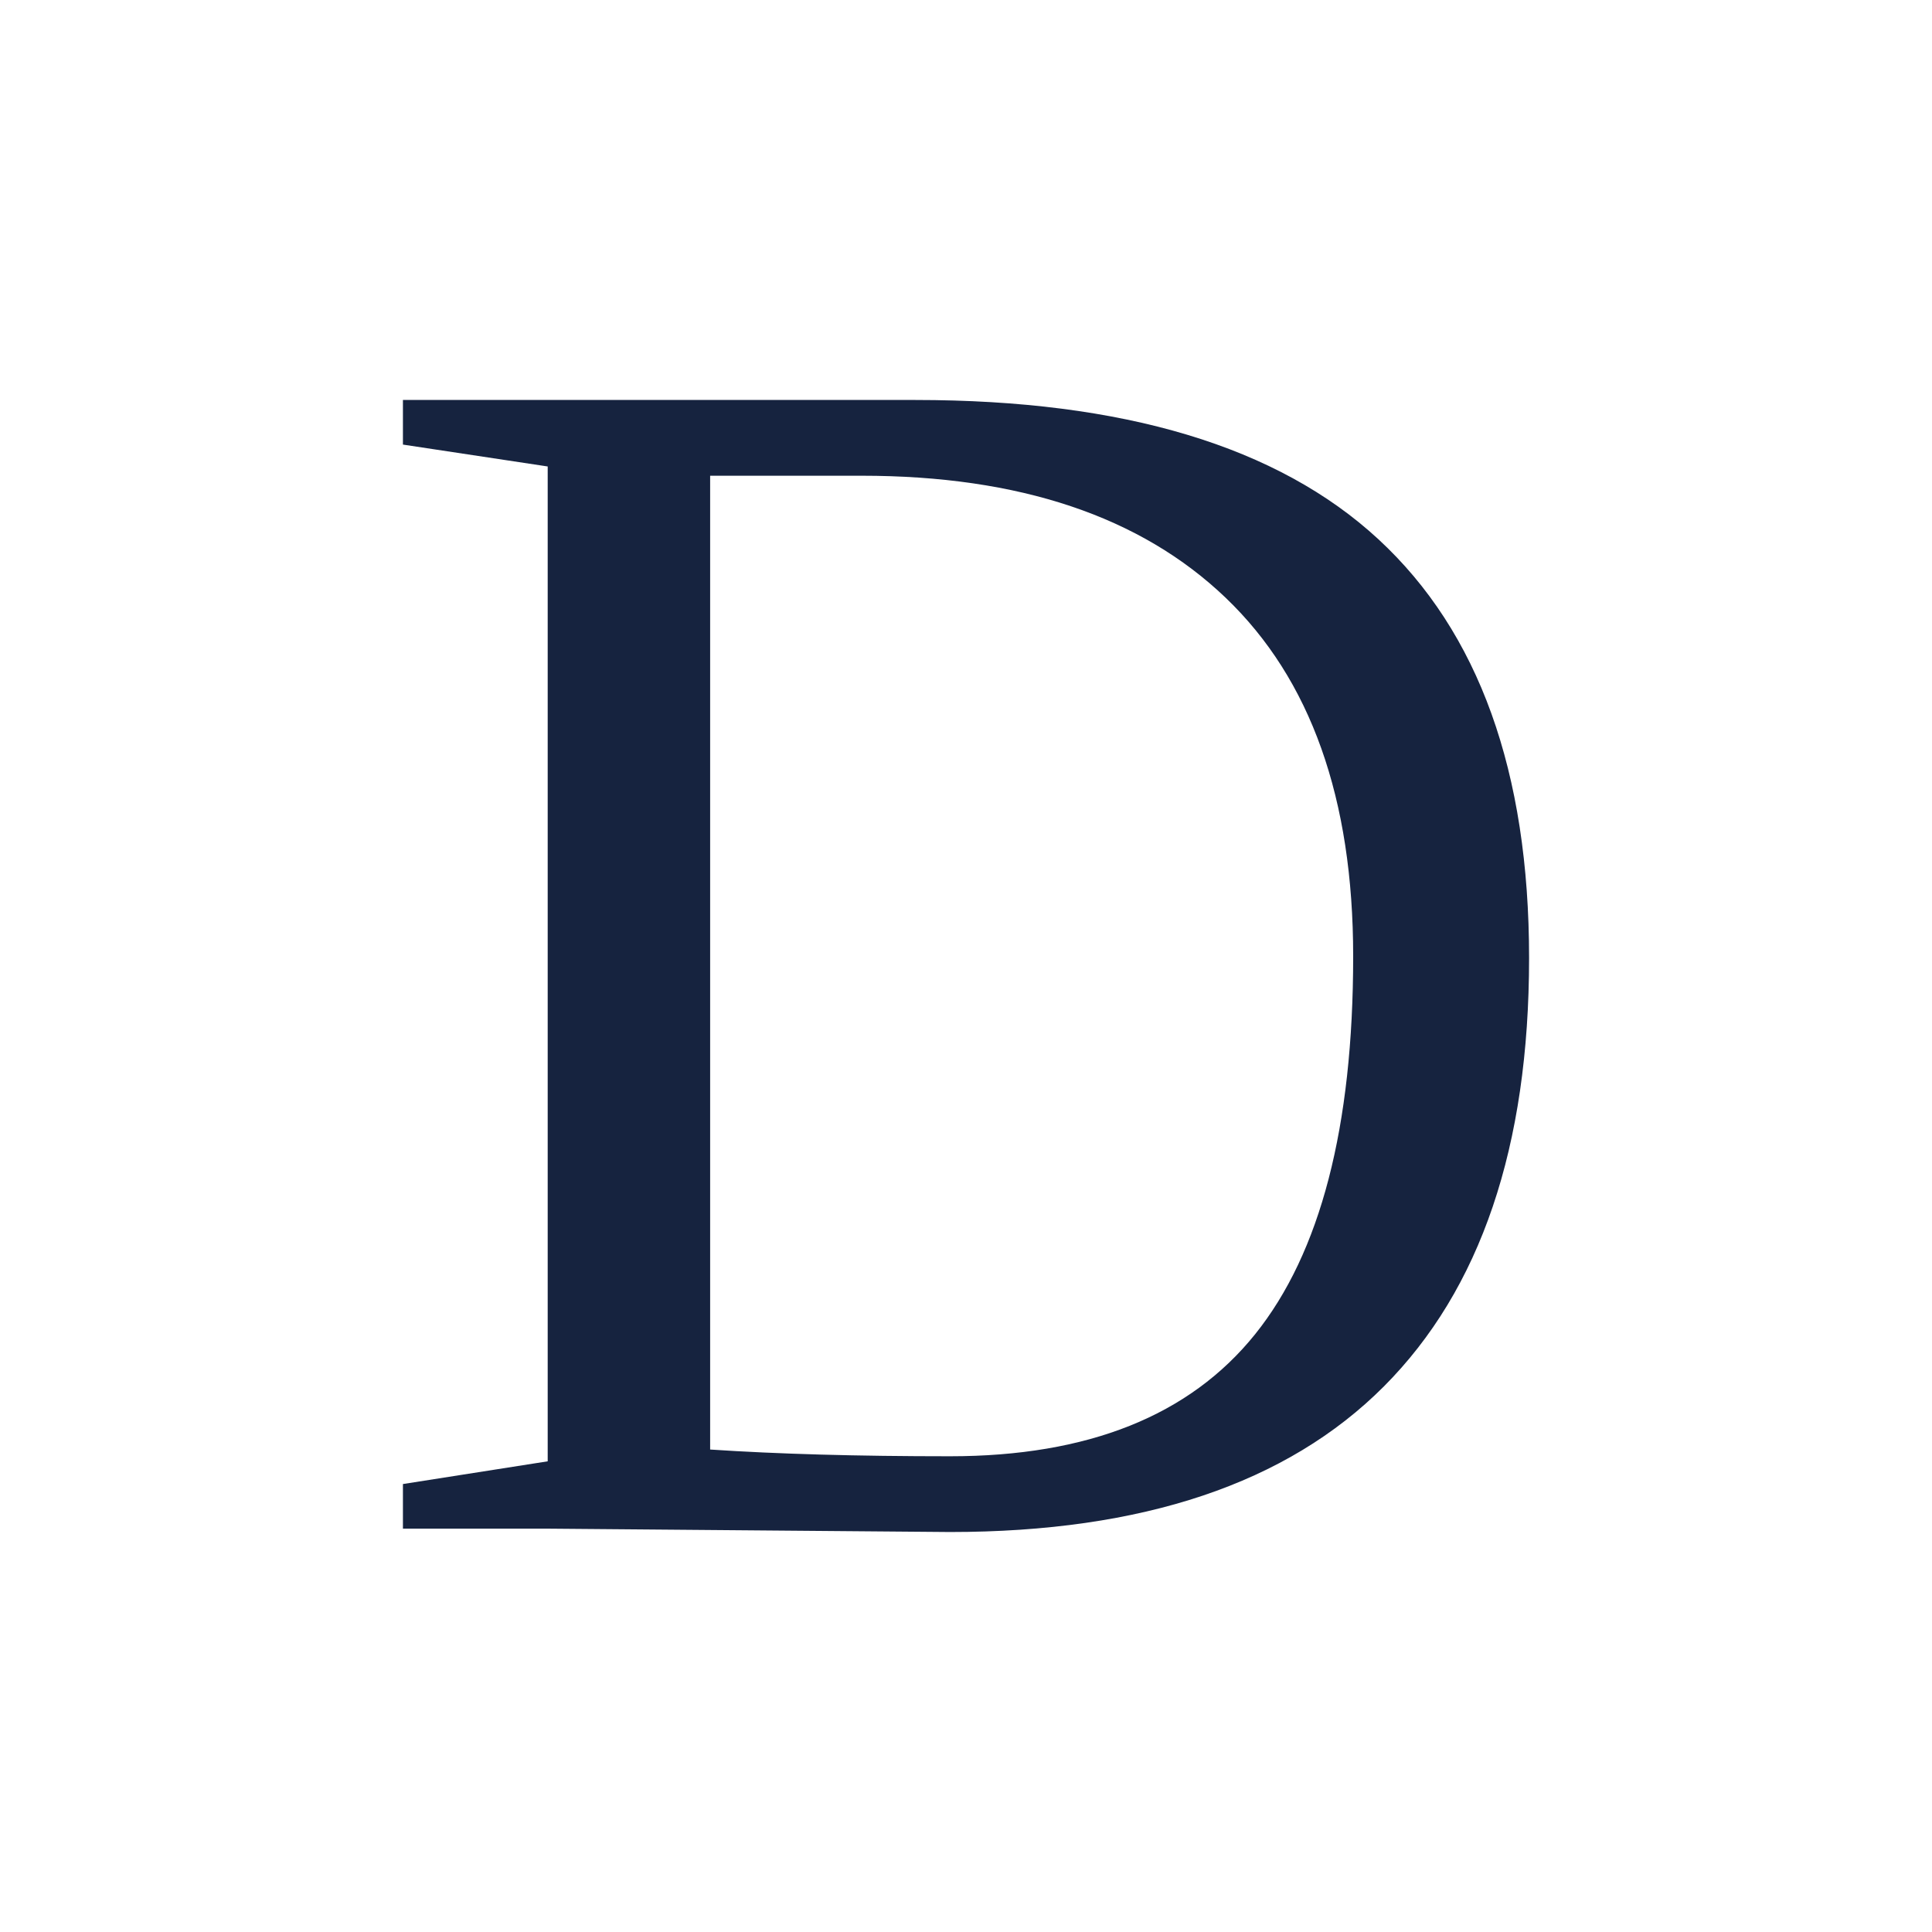
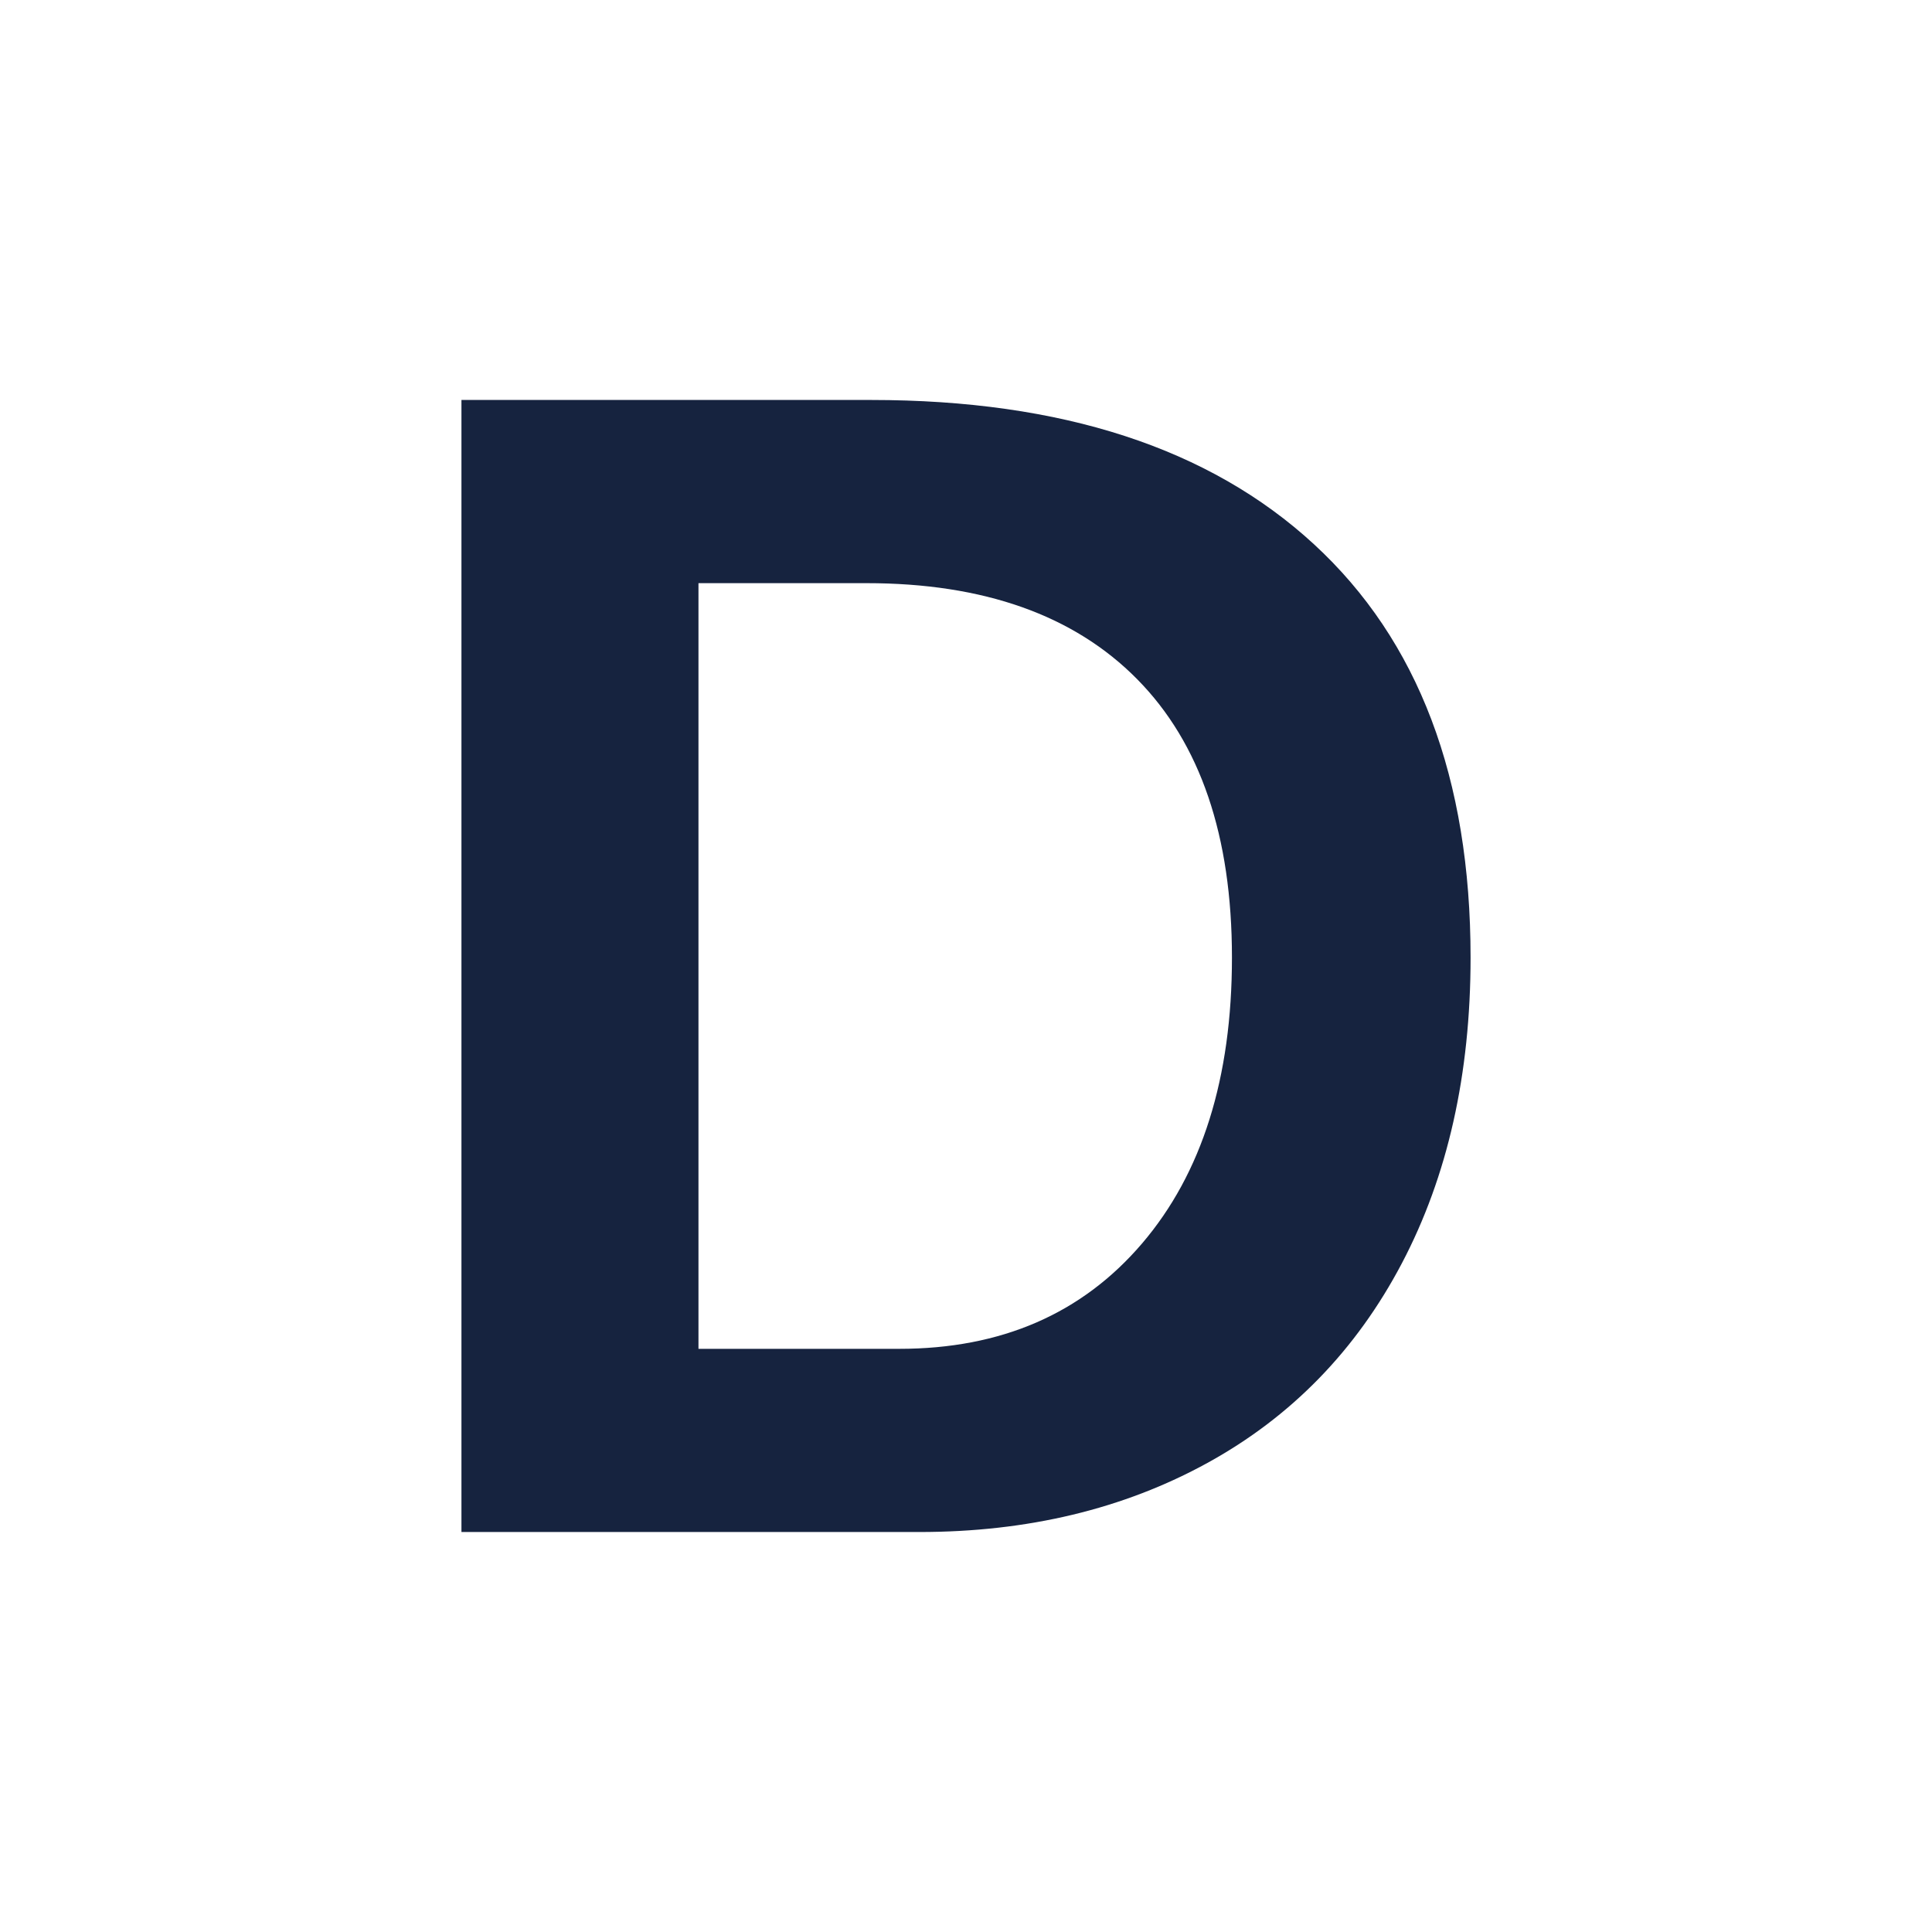
<svg xmlns="http://www.w3.org/2000/svg" viewBox="0 0 512 512">
  <rect width="512" height="512" fill="#FFFFFF" />
-   <path d="M1188 680Q1188 961 1036.5 1106.0Q885 1251 604 1251H424V94Q544 86 709 86Q955 86 1071.5 231.0Q1188 376 1188 680ZM668 1341Q1039 1341 1218.0 1175.5Q1397 1010 1397 678Q1397 342 1224.5 169.0Q1052 -4 709 -4L231 0H59V53L231 80V1262L59 1288V1341Z" fill="#16233F" transform="translate(93.621,405.108) scale(0.22305,-0.22305)" />
+   <path d="M1393 715Q1393 497 1307.5 334.5Q1222 172 1065.5 86.0Q909 0 707 0H137V1409H647Q1003 1409 1198.0 1229.5Q1393 1050 1393 715ZM1096 715Q1096 942 978.0 1061.5Q860 1181 641 1181H432V228H682Q872 228 984.0 359.0Q1096 490 1096 715Z" fill="#16233F" transform="translate(93.119,406.000) scale(0.21292,-0.21292)" />
</svg>
